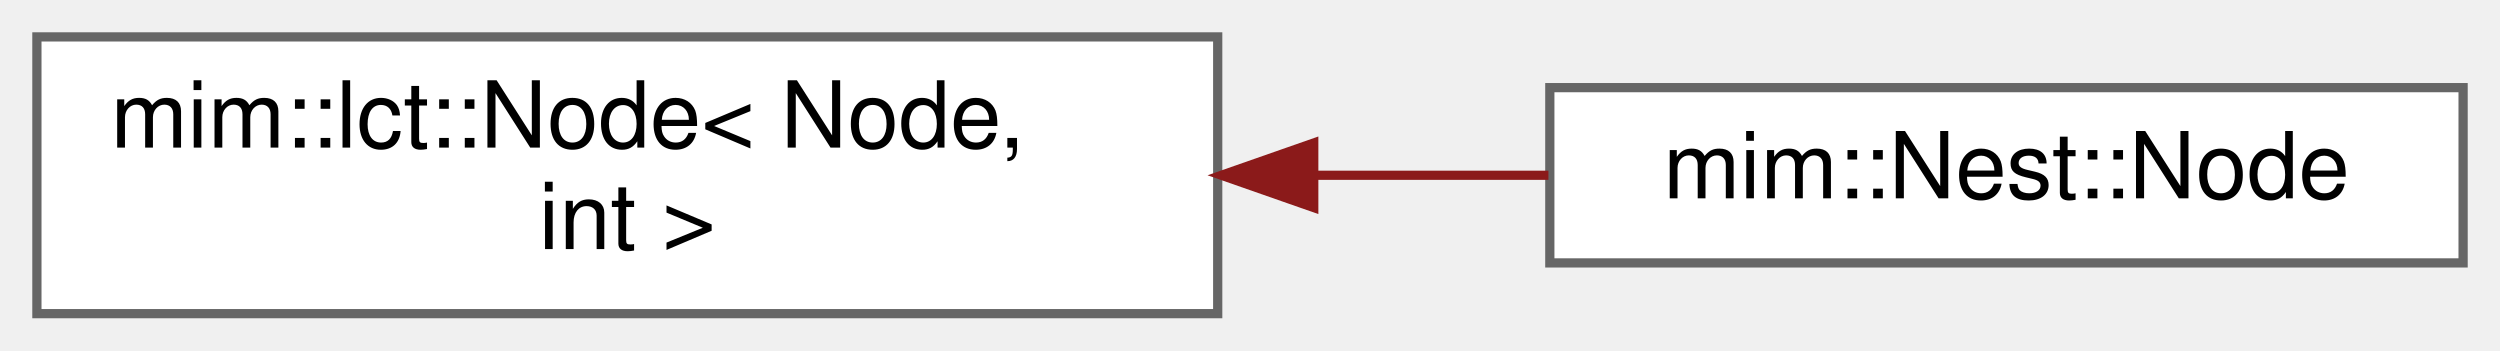
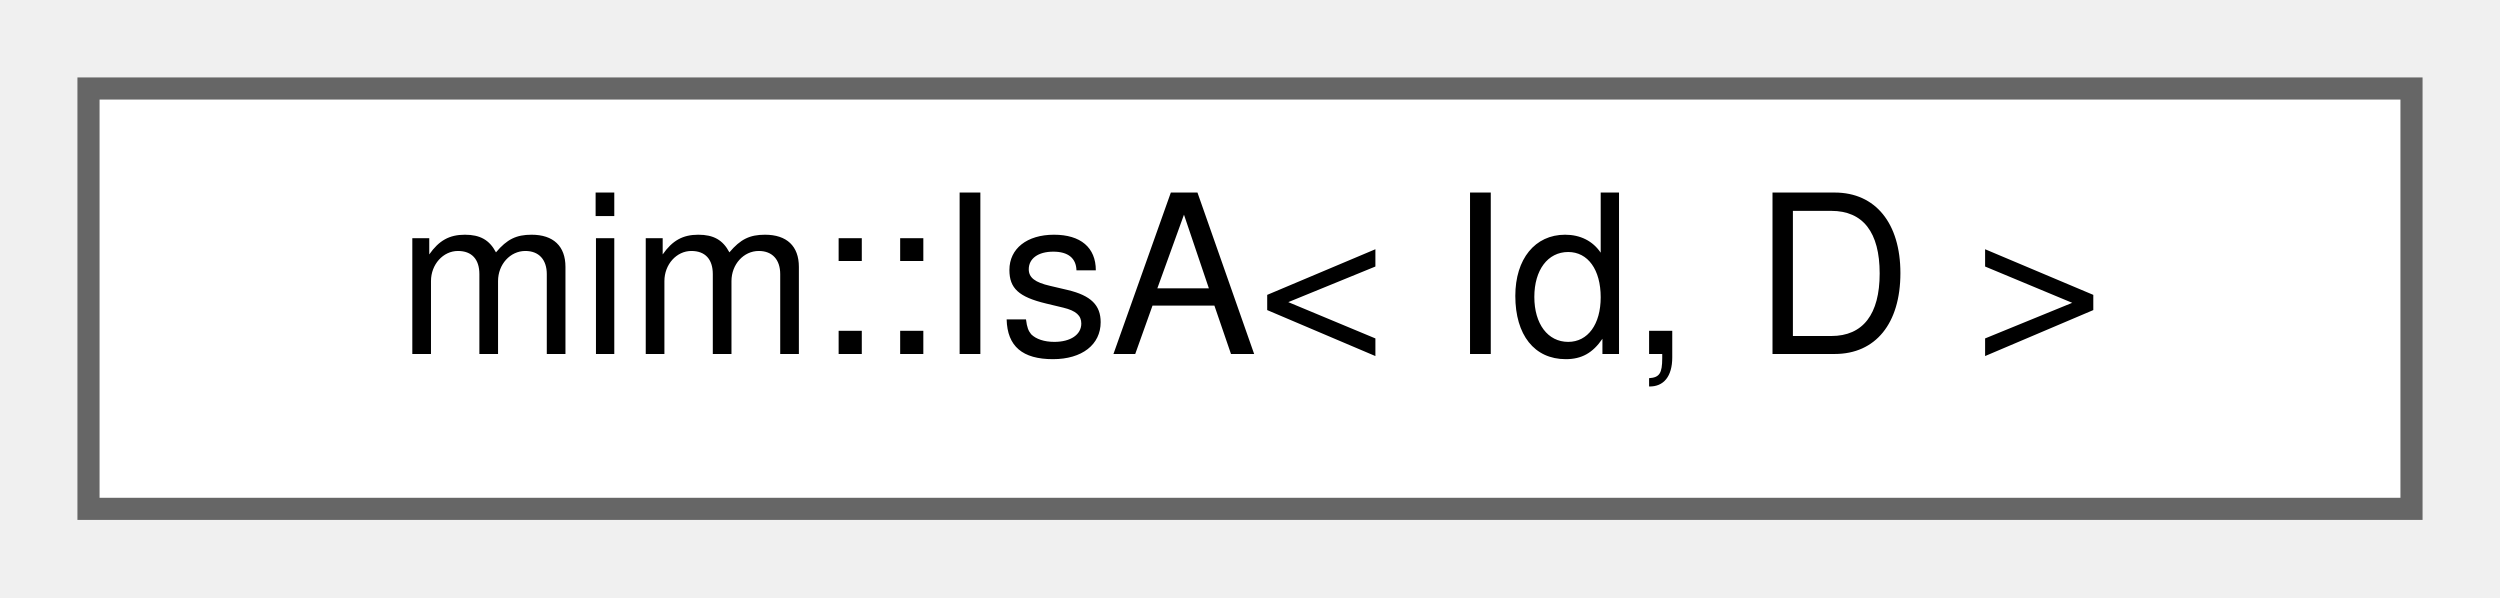
- <svg xmlns="http://www.w3.org/2000/svg" xmlns:xlink="http://www.w3.org/1999/xlink" width="271pt" height="38pt" viewBox="0.00 0.00 271.00 38.00">
-   <g id="graph0" class="graph" transform="scale(1 1) rotate(0) translate(4 34)">
+ <svg xmlns="http://www.w3.org/2000/svg" xmlns:xlink="http://www.w3.org/1999/xlink" width="113pt" height="27pt" viewBox="0.00 0.00 113.00 27.00">
+   <g id="graph0" class="graph" transform="scale(1 1) rotate(0) translate(4 23)">
    <g id="Node000000" class="node">
      <g id="a_Node000000">
-         <a xlink:href="classmim_1_1lct_1_1Node.html" target="_top" xlink:title=" ">
-           <polygon fill="white" stroke="#666666" points="128,-30 0,-30 0,0 128,0 128,-30" />
-           <text text-anchor="start" x="8" y="-18" font-family="Helvetica,sans-Serif" font-size="10.00">mim::lct::Node&lt; Node,</text>
-           <text text-anchor="middle" x="64" y="-7" font-family="Helvetica,sans-Serif" font-size="10.00"> int &gt;</text>
-         </a>
-       </g>
-     </g>
-     <g id="Node000001" class="node">
-       <g id="a_Node000001">
-         <a xlink:href="classmim_1_1Nest_1_1Node.html" target="_top" xlink:title=" ">
-           <polygon fill="white" stroke="#666666" points="263,-24.5 164,-24.5 164,-5.5 263,-5.5 263,-24.5" />
-           <text text-anchor="middle" x="213.5" y="-12.5" font-family="Helvetica,sans-Serif" font-size="10.00">mim::Nest::Node</text>
-         </a>
-       </g>
-     </g>
-     <g id="edge122_Node000000_Node000001" class="edge">
-       <g id="a_edge122_Node000000_Node000001">
-         <a xlink:title=" ">
-           <path fill="none" stroke="#8b1a1a" d="M138.48,-15C147.09,-15 155.7,-15 163.85,-15" />
-           <polygon fill="#8b1a1a" stroke="#8b1a1a" points="138.41,-11.5 128.41,-15 138.41,-18.5 138.41,-11.5" />
+         <a xlink:href="classmim_1_1IsA.html" target="_top" xlink:title=" ">
+           <polygon fill="white" stroke="#666666" points="105,-19 0,-19 0,0 105,0 105,-19" />
+           <text text-anchor="middle" x="52.5" y="-7" font-family="Helvetica,sans-Serif" font-size="10.00">mim::IsA&lt; Id, D &gt;</text>
        </a>
      </g>
    </g>
  </g>
</svg>
